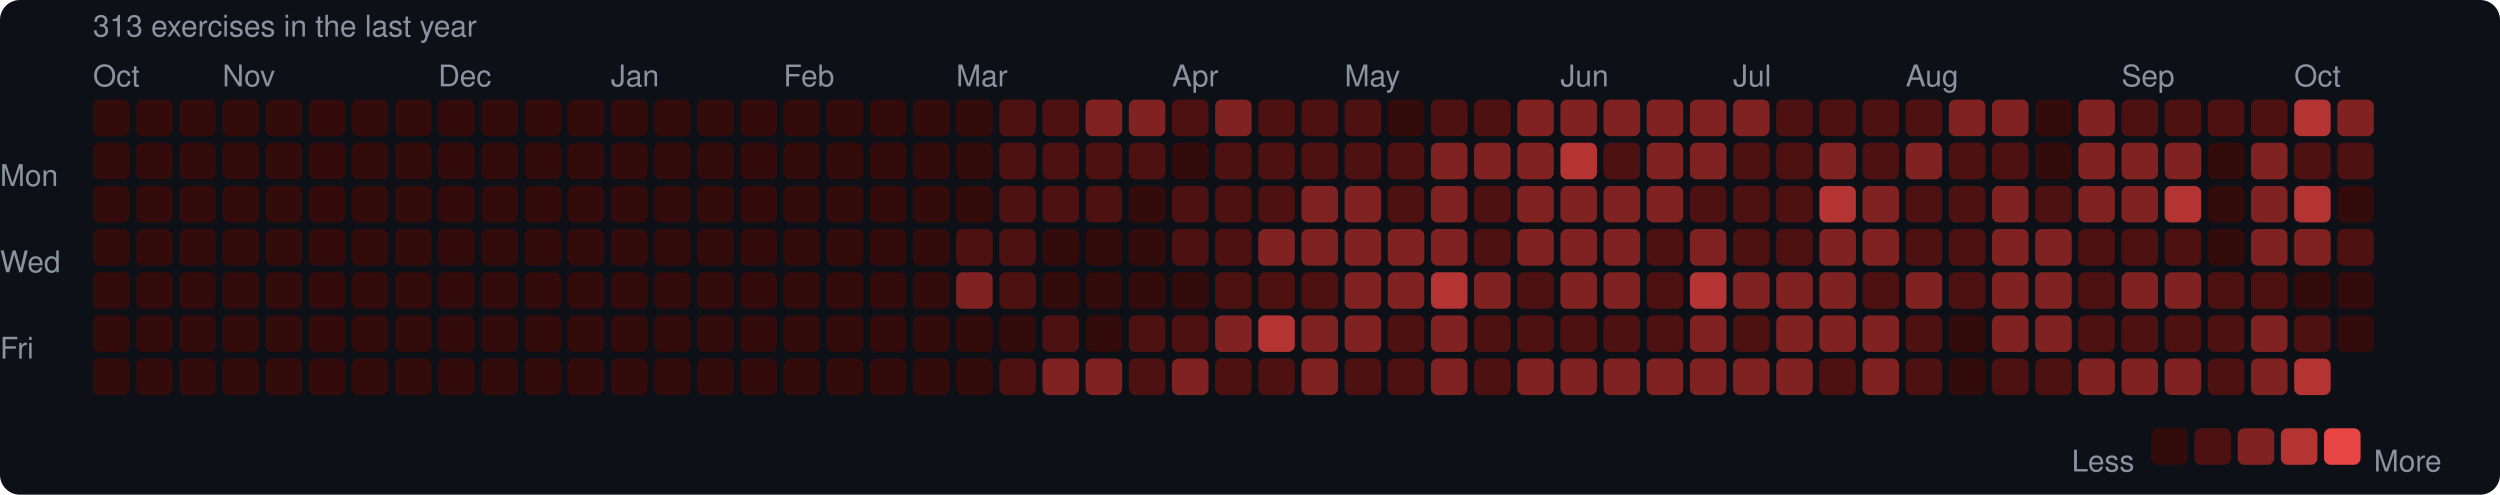
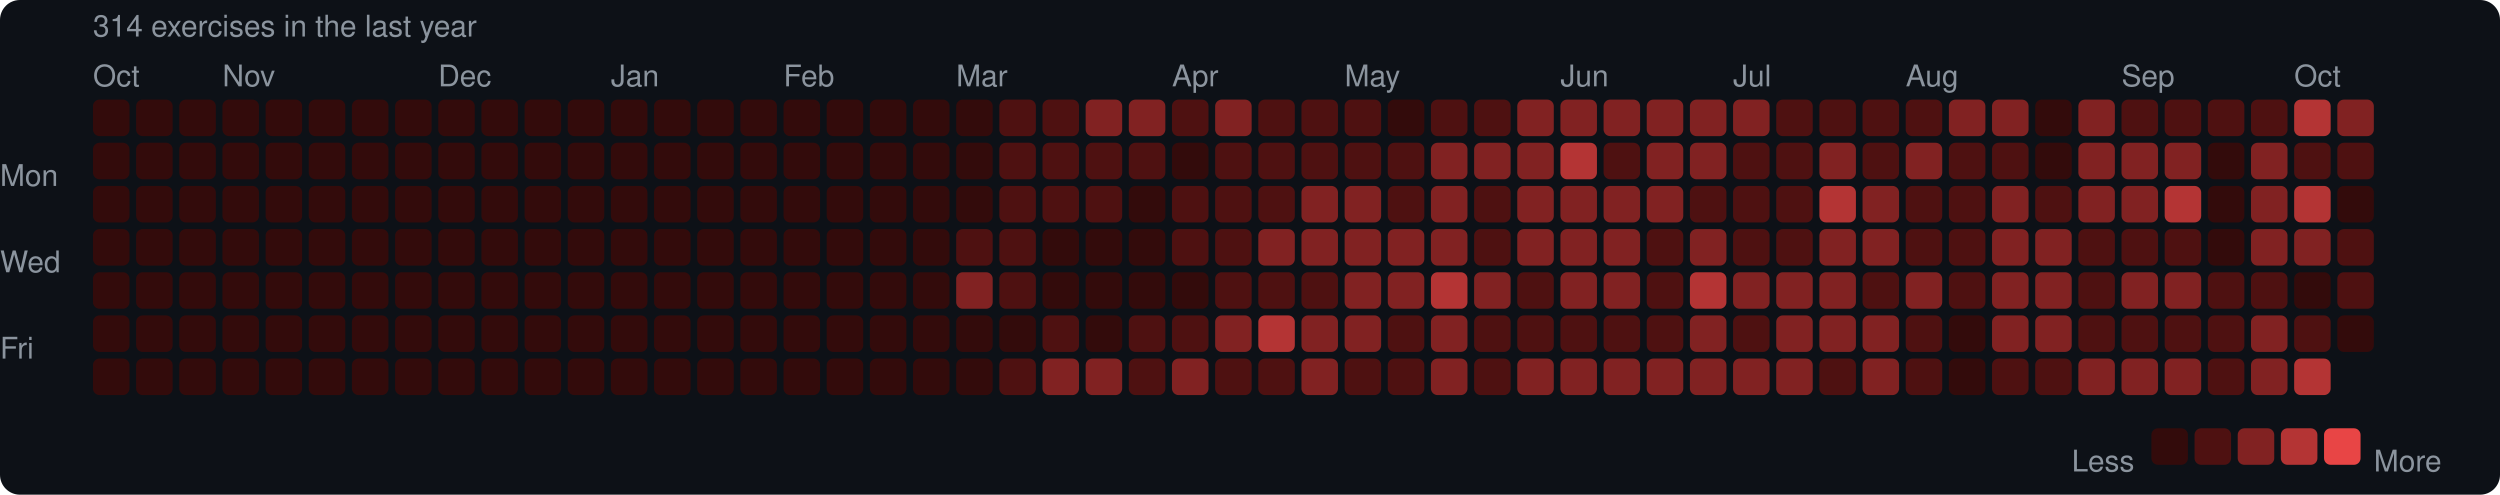
<svg xmlns="http://www.w3.org/2000/svg" width="753" height="149" viewBox="0 0 753 149">
  <rect width="753" height="149" rx="6" fill="#0d1117" />
  <style>text { font-family: -apple-system, BlinkMacSystemFont, "Segoe UI", Helvetica, Arial, sans-serif; fill: #8b949e; font-size: 9px; }</style>
-   <text x="28" y="11" font-size="9">313 exercises in the last year</text>
+   <text x="28" y="11" font-size="9">314 exercises in the last year</text>
  <text x="28" y="26">Oct</text>
  <text x="67" y="26">Nov</text>
  <text x="132" y="26">Dec</text>
  <text x="184" y="26">Jan</text>
  <text x="236" y="26">Feb</text>
  <text x="288" y="26">Mar</text>
  <text x="353" y="26">Apr</text>
  <text x="405" y="26">May</text>
  <text x="470" y="26">Jun</text>
  <text x="522" y="26">Jul</text>
  <text x="574" y="26">Aug</text>
  <text x="639" y="26">Sep</text>
  <text x="691" y="26">Oct</text>
  <text x="0" y="53" dominant-baseline="middle">Mon</text>
  <text x="0" y="79" dominant-baseline="middle">Wed</text>
  <text x="0" y="105" dominant-baseline="middle">Fri</text>
  <rect x="28" y="30" width="11" height="11" rx="2" fill="#330b0b" />
  <rect x="28" y="43" width="11" height="11" rx="2" fill="#330b0b" />
  <rect x="28" y="56" width="11" height="11" rx="2" fill="#330b0b" />
  <rect x="28" y="69" width="11" height="11" rx="2" fill="#330b0b" />
  <rect x="28" y="82" width="11" height="11" rx="2" fill="#330b0b" />
  <rect x="28" y="95" width="11" height="11" rx="2" fill="#330b0b" />
  <rect x="28" y="108" width="11" height="11" rx="2" fill="#330b0b" />
  <rect x="41" y="30" width="11" height="11" rx="2" fill="#330b0b" />
  <rect x="41" y="43" width="11" height="11" rx="2" fill="#330b0b" />
  <rect x="41" y="56" width="11" height="11" rx="2" fill="#330b0b" />
  <rect x="41" y="69" width="11" height="11" rx="2" fill="#330b0b" />
  <rect x="41" y="82" width="11" height="11" rx="2" fill="#330b0b" />
  <rect x="41" y="95" width="11" height="11" rx="2" fill="#330b0b" />
  <rect x="41" y="108" width="11" height="11" rx="2" fill="#330b0b" />
  <rect x="54" y="30" width="11" height="11" rx="2" fill="#330b0b" />
  <rect x="54" y="43" width="11" height="11" rx="2" fill="#330b0b" />
  <rect x="54" y="56" width="11" height="11" rx="2" fill="#330b0b" />
  <rect x="54" y="69" width="11" height="11" rx="2" fill="#330b0b" />
  <rect x="54" y="82" width="11" height="11" rx="2" fill="#330b0b" />
  <rect x="54" y="95" width="11" height="11" rx="2" fill="#330b0b" />
  <rect x="54" y="108" width="11" height="11" rx="2" fill="#330b0b" />
  <rect x="67" y="30" width="11" height="11" rx="2" fill="#330b0b" />
  <rect x="67" y="43" width="11" height="11" rx="2" fill="#330b0b" />
  <rect x="67" y="56" width="11" height="11" rx="2" fill="#330b0b" />
  <rect x="67" y="69" width="11" height="11" rx="2" fill="#330b0b" />
  <rect x="67" y="82" width="11" height="11" rx="2" fill="#330b0b" />
  <rect x="67" y="95" width="11" height="11" rx="2" fill="#330b0b" />
  <rect x="67" y="108" width="11" height="11" rx="2" fill="#330b0b" />
  <rect x="80" y="30" width="11" height="11" rx="2" fill="#330b0b" />
  <rect x="80" y="43" width="11" height="11" rx="2" fill="#330b0b" />
  <rect x="80" y="56" width="11" height="11" rx="2" fill="#330b0b" />
  <rect x="80" y="69" width="11" height="11" rx="2" fill="#330b0b" />
  <rect x="80" y="82" width="11" height="11" rx="2" fill="#330b0b" />
  <rect x="80" y="95" width="11" height="11" rx="2" fill="#330b0b" />
  <rect x="80" y="108" width="11" height="11" rx="2" fill="#330b0b" />
  <rect x="93" y="30" width="11" height="11" rx="2" fill="#330b0b" />
  <rect x="93" y="43" width="11" height="11" rx="2" fill="#330b0b" />
  <rect x="93" y="56" width="11" height="11" rx="2" fill="#330b0b" />
  <rect x="93" y="69" width="11" height="11" rx="2" fill="#330b0b" />
  <rect x="93" y="82" width="11" height="11" rx="2" fill="#330b0b" />
  <rect x="93" y="95" width="11" height="11" rx="2" fill="#330b0b" />
  <rect x="93" y="108" width="11" height="11" rx="2" fill="#330b0b" />
  <rect x="106" y="30" width="11" height="11" rx="2" fill="#330b0b" />
  <rect x="106" y="43" width="11" height="11" rx="2" fill="#330b0b" />
  <rect x="106" y="56" width="11" height="11" rx="2" fill="#330b0b" />
  <rect x="106" y="69" width="11" height="11" rx="2" fill="#330b0b" />
  <rect x="106" y="82" width="11" height="11" rx="2" fill="#330b0b" />
  <rect x="106" y="95" width="11" height="11" rx="2" fill="#330b0b" />
  <rect x="106" y="108" width="11" height="11" rx="2" fill="#330b0b" />
  <rect x="119" y="30" width="11" height="11" rx="2" fill="#330b0b" />
  <rect x="119" y="43" width="11" height="11" rx="2" fill="#330b0b" />
  <rect x="119" y="56" width="11" height="11" rx="2" fill="#330b0b" />
  <rect x="119" y="69" width="11" height="11" rx="2" fill="#330b0b" />
  <rect x="119" y="82" width="11" height="11" rx="2" fill="#330b0b" />
  <rect x="119" y="95" width="11" height="11" rx="2" fill="#330b0b" />
  <rect x="119" y="108" width="11" height="11" rx="2" fill="#330b0b" />
  <rect x="132" y="30" width="11" height="11" rx="2" fill="#330b0b" />
  <rect x="132" y="43" width="11" height="11" rx="2" fill="#330b0b" />
  <rect x="132" y="56" width="11" height="11" rx="2" fill="#330b0b" />
  <rect x="132" y="69" width="11" height="11" rx="2" fill="#330b0b" />
  <rect x="132" y="82" width="11" height="11" rx="2" fill="#330b0b" />
  <rect x="132" y="95" width="11" height="11" rx="2" fill="#330b0b" />
  <rect x="132" y="108" width="11" height="11" rx="2" fill="#330b0b" />
  <rect x="145" y="30" width="11" height="11" rx="2" fill="#330b0b" />
  <rect x="145" y="43" width="11" height="11" rx="2" fill="#330b0b" />
  <rect x="145" y="56" width="11" height="11" rx="2" fill="#330b0b" />
  <rect x="145" y="69" width="11" height="11" rx="2" fill="#330b0b" />
  <rect x="145" y="82" width="11" height="11" rx="2" fill="#330b0b" />
  <rect x="145" y="95" width="11" height="11" rx="2" fill="#330b0b" />
  <rect x="145" y="108" width="11" height="11" rx="2" fill="#330b0b" />
  <rect x="158" y="30" width="11" height="11" rx="2" fill="#330b0b" />
  <rect x="158" y="43" width="11" height="11" rx="2" fill="#330b0b" />
  <rect x="158" y="56" width="11" height="11" rx="2" fill="#330b0b" />
  <rect x="158" y="69" width="11" height="11" rx="2" fill="#330b0b" />
  <rect x="158" y="82" width="11" height="11" rx="2" fill="#330b0b" />
  <rect x="158" y="95" width="11" height="11" rx="2" fill="#330b0b" />
  <rect x="158" y="108" width="11" height="11" rx="2" fill="#330b0b" />
  <rect x="171" y="30" width="11" height="11" rx="2" fill="#330b0b" />
  <rect x="171" y="43" width="11" height="11" rx="2" fill="#330b0b" />
  <rect x="171" y="56" width="11" height="11" rx="2" fill="#330b0b" />
  <rect x="171" y="69" width="11" height="11" rx="2" fill="#330b0b" />
  <rect x="171" y="82" width="11" height="11" rx="2" fill="#330b0b" />
  <rect x="171" y="95" width="11" height="11" rx="2" fill="#330b0b" />
  <rect x="171" y="108" width="11" height="11" rx="2" fill="#330b0b" />
  <rect x="184" y="30" width="11" height="11" rx="2" fill="#330b0b" />
  <rect x="184" y="43" width="11" height="11" rx="2" fill="#330b0b" />
  <rect x="184" y="56" width="11" height="11" rx="2" fill="#330b0b" />
  <rect x="184" y="69" width="11" height="11" rx="2" fill="#330b0b" />
  <rect x="184" y="82" width="11" height="11" rx="2" fill="#330b0b" />
  <rect x="184" y="95" width="11" height="11" rx="2" fill="#330b0b" />
  <rect x="184" y="108" width="11" height="11" rx="2" fill="#330b0b" />
  <rect x="197" y="30" width="11" height="11" rx="2" fill="#330b0b" />
  <rect x="197" y="43" width="11" height="11" rx="2" fill="#330b0b" />
  <rect x="197" y="56" width="11" height="11" rx="2" fill="#330b0b" />
  <rect x="197" y="69" width="11" height="11" rx="2" fill="#330b0b" />
  <rect x="197" y="82" width="11" height="11" rx="2" fill="#330b0b" />
  <rect x="197" y="95" width="11" height="11" rx="2" fill="#330b0b" />
  <rect x="197" y="108" width="11" height="11" rx="2" fill="#330b0b" />
  <rect x="210" y="30" width="11" height="11" rx="2" fill="#330b0b" />
  <rect x="210" y="43" width="11" height="11" rx="2" fill="#330b0b" />
  <rect x="210" y="56" width="11" height="11" rx="2" fill="#330b0b" />
  <rect x="210" y="69" width="11" height="11" rx="2" fill="#330b0b" />
  <rect x="210" y="82" width="11" height="11" rx="2" fill="#330b0b" />
  <rect x="210" y="95" width="11" height="11" rx="2" fill="#330b0b" />
  <rect x="210" y="108" width="11" height="11" rx="2" fill="#330b0b" />
  <rect x="223" y="30" width="11" height="11" rx="2" fill="#330b0b" />
  <rect x="223" y="43" width="11" height="11" rx="2" fill="#330b0b" />
  <rect x="223" y="56" width="11" height="11" rx="2" fill="#330b0b" />
  <rect x="223" y="69" width="11" height="11" rx="2" fill="#330b0b" />
  <rect x="223" y="82" width="11" height="11" rx="2" fill="#330b0b" />
  <rect x="223" y="95" width="11" height="11" rx="2" fill="#330b0b" />
  <rect x="223" y="108" width="11" height="11" rx="2" fill="#330b0b" />
  <rect x="236" y="30" width="11" height="11" rx="2" fill="#330b0b" />
  <rect x="236" y="43" width="11" height="11" rx="2" fill="#330b0b" />
  <rect x="236" y="56" width="11" height="11" rx="2" fill="#330b0b" />
  <rect x="236" y="69" width="11" height="11" rx="2" fill="#330b0b" />
  <rect x="236" y="82" width="11" height="11" rx="2" fill="#330b0b" />
  <rect x="236" y="95" width="11" height="11" rx="2" fill="#330b0b" />
  <rect x="236" y="108" width="11" height="11" rx="2" fill="#330b0b" />
  <rect x="249" y="30" width="11" height="11" rx="2" fill="#330b0b" />
  <rect x="249" y="43" width="11" height="11" rx="2" fill="#330b0b" />
  <rect x="249" y="56" width="11" height="11" rx="2" fill="#330b0b" />
  <rect x="249" y="69" width="11" height="11" rx="2" fill="#330b0b" />
  <rect x="249" y="82" width="11" height="11" rx="2" fill="#330b0b" />
  <rect x="249" y="95" width="11" height="11" rx="2" fill="#330b0b" />
  <rect x="249" y="108" width="11" height="11" rx="2" fill="#330b0b" />
  <rect x="262" y="30" width="11" height="11" rx="2" fill="#330b0b" />
  <rect x="262" y="43" width="11" height="11" rx="2" fill="#330b0b" />
  <rect x="262" y="56" width="11" height="11" rx="2" fill="#330b0b" />
  <rect x="262" y="69" width="11" height="11" rx="2" fill="#330b0b" />
  <rect x="262" y="82" width="11" height="11" rx="2" fill="#330b0b" />
  <rect x="262" y="95" width="11" height="11" rx="2" fill="#330b0b" />
  <rect x="262" y="108" width="11" height="11" rx="2" fill="#330b0b" />
  <rect x="275" y="30" width="11" height="11" rx="2" fill="#330b0b" />
  <rect x="275" y="43" width="11" height="11" rx="2" fill="#330b0b" />
  <rect x="275" y="56" width="11" height="11" rx="2" fill="#330b0b" />
  <rect x="275" y="69" width="11" height="11" rx="2" fill="#330b0b" />
  <rect x="275" y="82" width="11" height="11" rx="2" fill="#330b0b" />
  <rect x="275" y="95" width="11" height="11" rx="2" fill="#330b0b" />
  <rect x="275" y="108" width="11" height="11" rx="2" fill="#330b0b" />
  <rect x="288" y="30" width="11" height="11" rx="2" fill="#330b0b" />
  <rect x="288" y="43" width="11" height="11" rx="2" fill="#330b0b" />
  <rect x="288" y="56" width="11" height="11" rx="2" fill="#330b0b" />
  <rect x="288" y="69" width="11" height="11" rx="2" fill="#4e1111" />
  <rect x="288" y="82" width="11" height="11" rx="2" fill="#812222" />
  <rect x="288" y="95" width="11" height="11" rx="2" fill="#330b0b" />
  <rect x="288" y="108" width="11" height="11" rx="2" fill="#330b0b" />
  <rect x="301" y="30" width="11" height="11" rx="2" fill="#4e1111" />
  <rect x="301" y="43" width="11" height="11" rx="2" fill="#4e1111" />
  <rect x="301" y="56" width="11" height="11" rx="2" fill="#4e1111" />
  <rect x="301" y="69" width="11" height="11" rx="2" fill="#4e1111" />
  <rect x="301" y="82" width="11" height="11" rx="2" fill="#4e1111" />
  <rect x="301" y="95" width="11" height="11" rx="2" fill="#330b0b" />
  <rect x="301" y="108" width="11" height="11" rx="2" fill="#4e1111" />
  <rect x="314" y="30" width="11" height="11" rx="2" fill="#4e1111" />
  <rect x="314" y="43" width="11" height="11" rx="2" fill="#4e1111" />
  <rect x="314" y="56" width="11" height="11" rx="2" fill="#4e1111" />
  <rect x="314" y="69" width="11" height="11" rx="2" fill="#330b0b" />
  <rect x="314" y="82" width="11" height="11" rx="2" fill="#330b0b" />
  <rect x="314" y="95" width="11" height="11" rx="2" fill="#4e1111" />
  <rect x="314" y="108" width="11" height="11" rx="2" fill="#812222" />
  <rect x="327" y="30" width="11" height="11" rx="2" fill="#812222" />
  <rect x="327" y="43" width="11" height="11" rx="2" fill="#4e1111" />
  <rect x="327" y="56" width="11" height="11" rx="2" fill="#4e1111" />
  <rect x="327" y="69" width="11" height="11" rx="2" fill="#330b0b" />
  <rect x="327" y="82" width="11" height="11" rx="2" fill="#330b0b" />
  <rect x="327" y="95" width="11" height="11" rx="2" fill="#330b0b" />
  <rect x="327" y="108" width="11" height="11" rx="2" fill="#812222" />
  <rect x="340" y="30" width="11" height="11" rx="2" fill="#812222" />
  <rect x="340" y="43" width="11" height="11" rx="2" fill="#4e1111" />
  <rect x="340" y="56" width="11" height="11" rx="2" fill="#330b0b" />
  <rect x="340" y="69" width="11" height="11" rx="2" fill="#330b0b" />
  <rect x="340" y="82" width="11" height="11" rx="2" fill="#330b0b" />
  <rect x="340" y="95" width="11" height="11" rx="2" fill="#4e1111" />
  <rect x="340" y="108" width="11" height="11" rx="2" fill="#4e1111" />
  <rect x="353" y="30" width="11" height="11" rx="2" fill="#4e1111" />
  <rect x="353" y="43" width="11" height="11" rx="2" fill="#330b0b" />
  <rect x="353" y="56" width="11" height="11" rx="2" fill="#4e1111" />
  <rect x="353" y="69" width="11" height="11" rx="2" fill="#4e1111" />
  <rect x="353" y="82" width="11" height="11" rx="2" fill="#330b0b" />
  <rect x="353" y="95" width="11" height="11" rx="2" fill="#4e1111" />
  <rect x="353" y="108" width="11" height="11" rx="2" fill="#812222" />
  <rect x="366" y="30" width="11" height="11" rx="2" fill="#812222" />
  <rect x="366" y="43" width="11" height="11" rx="2" fill="#4e1111" />
  <rect x="366" y="56" width="11" height="11" rx="2" fill="#4e1111" />
  <rect x="366" y="69" width="11" height="11" rx="2" fill="#4e1111" />
  <rect x="366" y="82" width="11" height="11" rx="2" fill="#4e1111" />
  <rect x="366" y="95" width="11" height="11" rx="2" fill="#812222" />
  <rect x="366" y="108" width="11" height="11" rx="2" fill="#4e1111" />
  <rect x="379" y="30" width="11" height="11" rx="2" fill="#4e1111" />
  <rect x="379" y="43" width="11" height="11" rx="2" fill="#4e1111" />
  <rect x="379" y="56" width="11" height="11" rx="2" fill="#4e1111" />
  <rect x="379" y="69" width="11" height="11" rx="2" fill="#812222" />
  <rect x="379" y="82" width="11" height="11" rx="2" fill="#4e1111" />
  <rect x="379" y="95" width="11" height="11" rx="2" fill="#b43434" />
  <rect x="379" y="108" width="11" height="11" rx="2" fill="#4e1111" />
  <rect x="392" y="30" width="11" height="11" rx="2" fill="#4e1111" />
  <rect x="392" y="43" width="11" height="11" rx="2" fill="#4e1111" />
  <rect x="392" y="56" width="11" height="11" rx="2" fill="#812222" />
  <rect x="392" y="69" width="11" height="11" rx="2" fill="#812222" />
  <rect x="392" y="82" width="11" height="11" rx="2" fill="#4e1111" />
  <rect x="392" y="95" width="11" height="11" rx="2" fill="#812222" />
  <rect x="392" y="108" width="11" height="11" rx="2" fill="#812222" />
  <rect x="405" y="30" width="11" height="11" rx="2" fill="#4e1111" />
  <rect x="405" y="43" width="11" height="11" rx="2" fill="#4e1111" />
  <rect x="405" y="56" width="11" height="11" rx="2" fill="#812222" />
  <rect x="405" y="69" width="11" height="11" rx="2" fill="#812222" />
  <rect x="405" y="82" width="11" height="11" rx="2" fill="#812222" />
  <rect x="405" y="95" width="11" height="11" rx="2" fill="#812222" />
  <rect x="405" y="108" width="11" height="11" rx="2" fill="#4e1111" />
  <rect x="418" y="30" width="11" height="11" rx="2" fill="#330b0b" />
  <rect x="418" y="43" width="11" height="11" rx="2" fill="#4e1111" />
  <rect x="418" y="56" width="11" height="11" rx="2" fill="#4e1111" />
  <rect x="418" y="69" width="11" height="11" rx="2" fill="#812222" />
  <rect x="418" y="82" width="11" height="11" rx="2" fill="#812222" />
  <rect x="418" y="95" width="11" height="11" rx="2" fill="#4e1111" />
  <rect x="418" y="108" width="11" height="11" rx="2" fill="#4e1111" />
  <rect x="431" y="30" width="11" height="11" rx="2" fill="#4e1111" />
  <rect x="431" y="43" width="11" height="11" rx="2" fill="#812222" />
  <rect x="431" y="56" width="11" height="11" rx="2" fill="#812222" />
  <rect x="431" y="69" width="11" height="11" rx="2" fill="#812222" />
  <rect x="431" y="82" width="11" height="11" rx="2" fill="#b43434" />
  <rect x="431" y="95" width="11" height="11" rx="2" fill="#812222" />
  <rect x="431" y="108" width="11" height="11" rx="2" fill="#812222" />
  <rect x="444" y="30" width="11" height="11" rx="2" fill="#4e1111" />
  <rect x="444" y="43" width="11" height="11" rx="2" fill="#812222" />
  <rect x="444" y="56" width="11" height="11" rx="2" fill="#4e1111" />
  <rect x="444" y="69" width="11" height="11" rx="2" fill="#4e1111" />
  <rect x="444" y="82" width="11" height="11" rx="2" fill="#812222" />
  <rect x="444" y="95" width="11" height="11" rx="2" fill="#4e1111" />
  <rect x="444" y="108" width="11" height="11" rx="2" fill="#4e1111" />
  <rect x="457" y="30" width="11" height="11" rx="2" fill="#812222" />
  <rect x="457" y="43" width="11" height="11" rx="2" fill="#812222" />
  <rect x="457" y="56" width="11" height="11" rx="2" fill="#812222" />
  <rect x="457" y="69" width="11" height="11" rx="2" fill="#812222" />
  <rect x="457" y="82" width="11" height="11" rx="2" fill="#4e1111" />
  <rect x="457" y="95" width="11" height="11" rx="2" fill="#4e1111" />
  <rect x="457" y="108" width="11" height="11" rx="2" fill="#812222" />
  <rect x="470" y="30" width="11" height="11" rx="2" fill="#812222" />
  <rect x="470" y="43" width="11" height="11" rx="2" fill="#b43434" />
  <rect x="470" y="56" width="11" height="11" rx="2" fill="#812222" />
  <rect x="470" y="69" width="11" height="11" rx="2" fill="#812222" />
  <rect x="470" y="82" width="11" height="11" rx="2" fill="#812222" />
  <rect x="470" y="95" width="11" height="11" rx="2" fill="#4e1111" />
  <rect x="470" y="108" width="11" height="11" rx="2" fill="#812222" />
  <rect x="483" y="30" width="11" height="11" rx="2" fill="#812222" />
  <rect x="483" y="43" width="11" height="11" rx="2" fill="#4e1111" />
  <rect x="483" y="56" width="11" height="11" rx="2" fill="#812222" />
  <rect x="483" y="69" width="11" height="11" rx="2" fill="#812222" />
  <rect x="483" y="82" width="11" height="11" rx="2" fill="#812222" />
  <rect x="483" y="95" width="11" height="11" rx="2" fill="#4e1111" />
  <rect x="483" y="108" width="11" height="11" rx="2" fill="#812222" />
  <rect x="496" y="30" width="11" height="11" rx="2" fill="#812222" />
  <rect x="496" y="43" width="11" height="11" rx="2" fill="#812222" />
  <rect x="496" y="56" width="11" height="11" rx="2" fill="#812222" />
  <rect x="496" y="69" width="11" height="11" rx="2" fill="#4e1111" />
  <rect x="496" y="82" width="11" height="11" rx="2" fill="#4e1111" />
  <rect x="496" y="95" width="11" height="11" rx="2" fill="#4e1111" />
  <rect x="496" y="108" width="11" height="11" rx="2" fill="#812222" />
  <rect x="509" y="30" width="11" height="11" rx="2" fill="#812222" />
  <rect x="509" y="43" width="11" height="11" rx="2" fill="#812222" />
  <rect x="509" y="56" width="11" height="11" rx="2" fill="#4e1111" />
  <rect x="509" y="69" width="11" height="11" rx="2" fill="#812222" />
  <rect x="509" y="82" width="11" height="11" rx="2" fill="#b43434" />
  <rect x="509" y="95" width="11" height="11" rx="2" fill="#812222" />
  <rect x="509" y="108" width="11" height="11" rx="2" fill="#812222" />
  <rect x="522" y="30" width="11" height="11" rx="2" fill="#812222" />
  <rect x="522" y="43" width="11" height="11" rx="2" fill="#4e1111" />
  <rect x="522" y="56" width="11" height="11" rx="2" fill="#4e1111" />
  <rect x="522" y="69" width="11" height="11" rx="2" fill="#4e1111" />
  <rect x="522" y="82" width="11" height="11" rx="2" fill="#812222" />
  <rect x="522" y="95" width="11" height="11" rx="2" fill="#4e1111" />
  <rect x="522" y="108" width="11" height="11" rx="2" fill="#812222" />
  <rect x="535" y="30" width="11" height="11" rx="2" fill="#4e1111" />
  <rect x="535" y="43" width="11" height="11" rx="2" fill="#4e1111" />
  <rect x="535" y="56" width="11" height="11" rx="2" fill="#4e1111" />
  <rect x="535" y="69" width="11" height="11" rx="2" fill="#4e1111" />
  <rect x="535" y="82" width="11" height="11" rx="2" fill="#812222" />
  <rect x="535" y="95" width="11" height="11" rx="2" fill="#812222" />
  <rect x="535" y="108" width="11" height="11" rx="2" fill="#812222" />
  <rect x="548" y="30" width="11" height="11" rx="2" fill="#4e1111" />
  <rect x="548" y="43" width="11" height="11" rx="2" fill="#812222" />
  <rect x="548" y="56" width="11" height="11" rx="2" fill="#b43434" />
  <rect x="548" y="69" width="11" height="11" rx="2" fill="#812222" />
  <rect x="548" y="82" width="11" height="11" rx="2" fill="#812222" />
  <rect x="548" y="95" width="11" height="11" rx="2" fill="#812222" />
  <rect x="548" y="108" width="11" height="11" rx="2" fill="#4e1111" />
  <rect x="561" y="30" width="11" height="11" rx="2" fill="#4e1111" />
  <rect x="561" y="43" width="11" height="11" rx="2" fill="#4e1111" />
  <rect x="561" y="56" width="11" height="11" rx="2" fill="#812222" />
  <rect x="561" y="69" width="11" height="11" rx="2" fill="#812222" />
  <rect x="561" y="82" width="11" height="11" rx="2" fill="#4e1111" />
  <rect x="561" y="95" width="11" height="11" rx="2" fill="#812222" />
  <rect x="561" y="108" width="11" height="11" rx="2" fill="#812222" />
  <rect x="574" y="30" width="11" height="11" rx="2" fill="#4e1111" />
  <rect x="574" y="43" width="11" height="11" rx="2" fill="#812222" />
  <rect x="574" y="56" width="11" height="11" rx="2" fill="#4e1111" />
  <rect x="574" y="69" width="11" height="11" rx="2" fill="#4e1111" />
  <rect x="574" y="82" width="11" height="11" rx="2" fill="#812222" />
  <rect x="574" y="95" width="11" height="11" rx="2" fill="#4e1111" />
  <rect x="574" y="108" width="11" height="11" rx="2" fill="#4e1111" />
  <rect x="587" y="30" width="11" height="11" rx="2" fill="#812222" />
  <rect x="587" y="43" width="11" height="11" rx="2" fill="#4e1111" />
  <rect x="587" y="56" width="11" height="11" rx="2" fill="#4e1111" />
  <rect x="587" y="69" width="11" height="11" rx="2" fill="#4e1111" />
  <rect x="587" y="82" width="11" height="11" rx="2" fill="#4e1111" />
  <rect x="587" y="95" width="11" height="11" rx="2" fill="#330b0b" />
  <rect x="587" y="108" width="11" height="11" rx="2" fill="#330b0b" />
  <rect x="600" y="30" width="11" height="11" rx="2" fill="#812222" />
  <rect x="600" y="43" width="11" height="11" rx="2" fill="#4e1111" />
  <rect x="600" y="56" width="11" height="11" rx="2" fill="#812222" />
  <rect x="600" y="69" width="11" height="11" rx="2" fill="#812222" />
  <rect x="600" y="82" width="11" height="11" rx="2" fill="#812222" />
  <rect x="600" y="95" width="11" height="11" rx="2" fill="#812222" />
  <rect x="600" y="108" width="11" height="11" rx="2" fill="#4e1111" />
  <rect x="613" y="30" width="11" height="11" rx="2" fill="#330b0b" />
  <rect x="613" y="43" width="11" height="11" rx="2" fill="#330b0b" />
  <rect x="613" y="56" width="11" height="11" rx="2" fill="#4e1111" />
  <rect x="613" y="69" width="11" height="11" rx="2" fill="#812222" />
  <rect x="613" y="82" width="11" height="11" rx="2" fill="#812222" />
  <rect x="613" y="95" width="11" height="11" rx="2" fill="#812222" />
  <rect x="613" y="108" width="11" height="11" rx="2" fill="#4e1111" />
  <rect x="626" y="30" width="11" height="11" rx="2" fill="#812222" />
  <rect x="626" y="43" width="11" height="11" rx="2" fill="#812222" />
  <rect x="626" y="56" width="11" height="11" rx="2" fill="#812222" />
  <rect x="626" y="69" width="11" height="11" rx="2" fill="#4e1111" />
  <rect x="626" y="82" width="11" height="11" rx="2" fill="#4e1111" />
  <rect x="626" y="95" width="11" height="11" rx="2" fill="#4e1111" />
  <rect x="626" y="108" width="11" height="11" rx="2" fill="#812222" />
  <rect x="639" y="30" width="11" height="11" rx="2" fill="#4e1111" />
  <rect x="639" y="43" width="11" height="11" rx="2" fill="#812222" />
  <rect x="639" y="56" width="11" height="11" rx="2" fill="#812222" />
  <rect x="639" y="69" width="11" height="11" rx="2" fill="#4e1111" />
  <rect x="639" y="82" width="11" height="11" rx="2" fill="#812222" />
  <rect x="639" y="95" width="11" height="11" rx="2" fill="#4e1111" />
  <rect x="639" y="108" width="11" height="11" rx="2" fill="#812222" />
  <rect x="652" y="30" width="11" height="11" rx="2" fill="#4e1111" />
  <rect x="652" y="43" width="11" height="11" rx="2" fill="#812222" />
  <rect x="652" y="56" width="11" height="11" rx="2" fill="#b43434" />
  <rect x="652" y="69" width="11" height="11" rx="2" fill="#4e1111" />
  <rect x="652" y="82" width="11" height="11" rx="2" fill="#812222" />
  <rect x="652" y="95" width="11" height="11" rx="2" fill="#4e1111" />
  <rect x="652" y="108" width="11" height="11" rx="2" fill="#812222" />
  <rect x="665" y="30" width="11" height="11" rx="2" fill="#4e1111" />
  <rect x="665" y="43" width="11" height="11" rx="2" fill="#330b0b" />
  <rect x="665" y="56" width="11" height="11" rx="2" fill="#330b0b" />
  <rect x="665" y="69" width="11" height="11" rx="2" fill="#330b0b" />
  <rect x="665" y="82" width="11" height="11" rx="2" fill="#4e1111" />
  <rect x="665" y="95" width="11" height="11" rx="2" fill="#4e1111" />
  <rect x="665" y="108" width="11" height="11" rx="2" fill="#4e1111" />
  <rect x="678" y="30" width="11" height="11" rx="2" fill="#4e1111" />
  <rect x="678" y="43" width="11" height="11" rx="2" fill="#812222" />
  <rect x="678" y="56" width="11" height="11" rx="2" fill="#812222" />
  <rect x="678" y="69" width="11" height="11" rx="2" fill="#812222" />
  <rect x="678" y="82" width="11" height="11" rx="2" fill="#4e1111" />
  <rect x="678" y="95" width="11" height="11" rx="2" fill="#812222" />
  <rect x="678" y="108" width="11" height="11" rx="2" fill="#812222" />
  <rect x="691" y="30" width="11" height="11" rx="2" fill="#b43434" />
  <rect x="691" y="43" width="11" height="11" rx="2" fill="#4e1111" />
  <rect x="691" y="56" width="11" height="11" rx="2" fill="#b43434" />
  <rect x="691" y="69" width="11" height="11" rx="2" fill="#812222" />
  <rect x="691" y="82" width="11" height="11" rx="2" fill="#330b0b" />
  <rect x="691" y="95" width="11" height="11" rx="2" fill="#4e1111" />
  <rect x="691" y="108" width="11" height="11" rx="2" fill="#b43434" />
  <rect x="704" y="30" width="11" height="11" rx="2" fill="#812222" />
  <rect x="704" y="43" width="11" height="11" rx="2" fill="#4e1111" />
  <rect x="704" y="56" width="11" height="11" rx="2" fill="#330b0b" />
  <rect x="704" y="69" width="11" height="11" rx="2" fill="#4e1111" />
-   <rect x="704" y="82" width="11" height="11" rx="2" fill="#330b0b" />
+   <rect x="704" y="82" width="11" height="11" rx="2" fill="#4e1111" />
  <rect x="704" y="95" width="11" height="11" rx="2" fill="#330b0b" />
  <text x="624" y="139" dominant-baseline="middle">Less</text>
  <rect x="648" y="129" width="11" height="11" rx="2" fill="#330b0b" />
  <rect x="661" y="129" width="11" height="11" rx="2" fill="#4e1111" />
  <rect x="674" y="129" width="11" height="11" rx="2" fill="#812222" />
  <rect x="687" y="129" width="11" height="11" rx="2" fill="#b43434" />
  <rect x="700" y="129" width="11" height="11" rx="2" fill="#e84545" />
  <text x="715" y="139" dominant-baseline="middle">More</text>
</svg>
